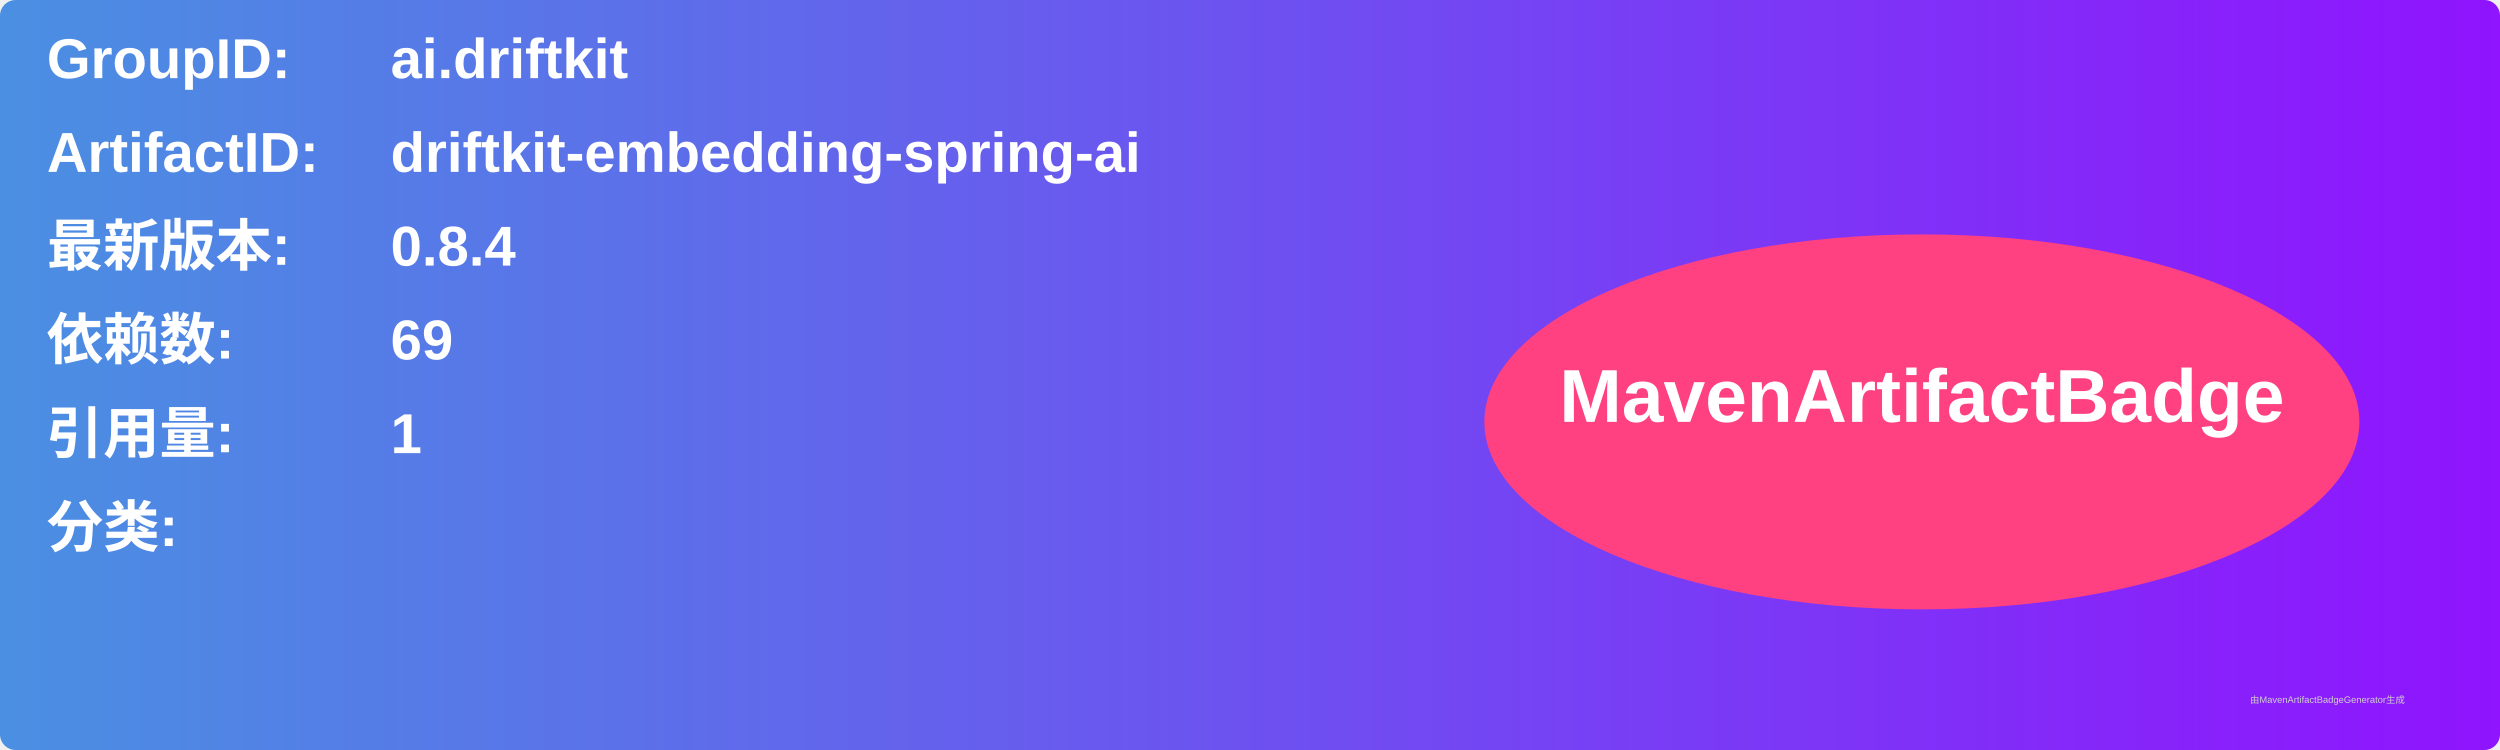
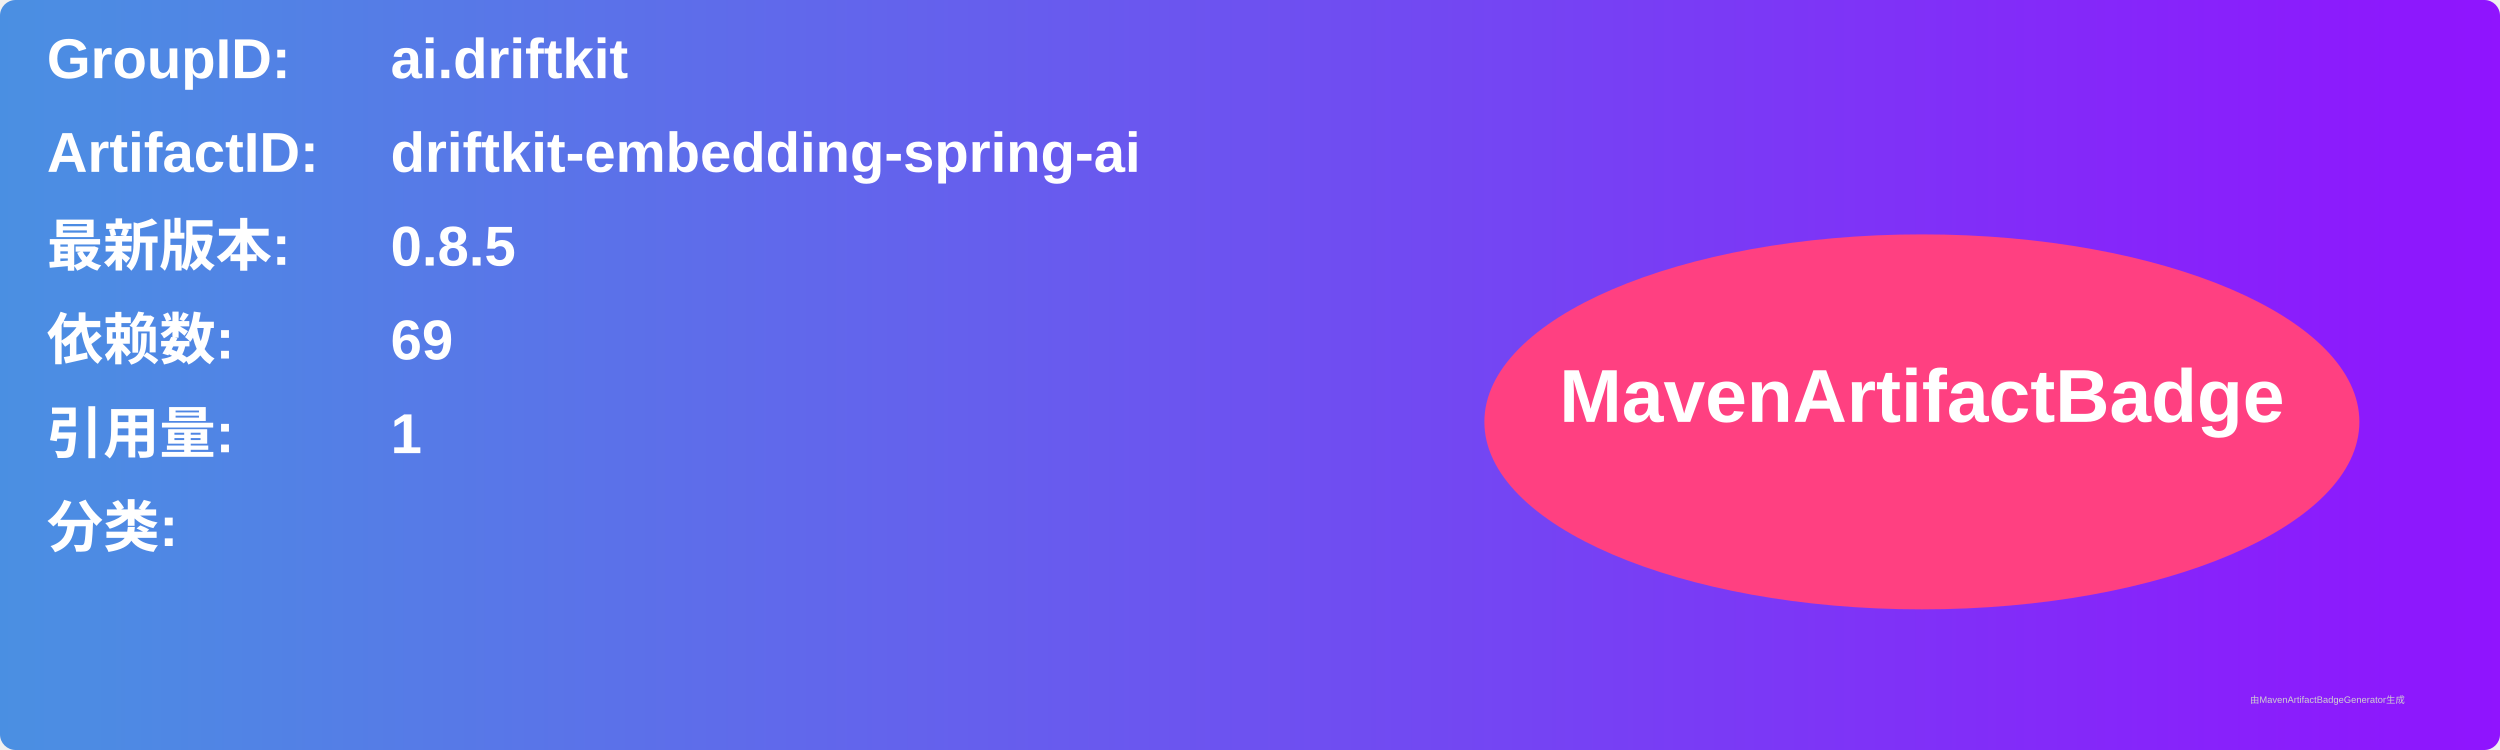
<svg xmlns="http://www.w3.org/2000/svg" width="800" height="240" viewBox="0 0 800 240">
  <linearGradient id="grad" x1="0%" y1="0%" x2="100%" y2="0%">
    <stop offset="0%" stop-color="#4a90e2" />
    <stop offset="100%" stop-color="#9013fe" />
  </linearGradient>
  <rect width="100%" height="100%" rx="5" ry="5" fill="url(#grad)" />
  <g transform="translate(15, 15)">
    <text x="0" y="10" font-family="Arial" font-size="18" fill="white" font-weight="bold" width="260">GroupID:</text>
    <text x="110" y="10" font-family="Arial" font-size="18" fill="white" font-weight="bold" width="460">ai.driftkit</text>
    <text x="0" y="40" font-family="Arial" font-size="18" fill="white" font-weight="bold" width="260">ArtifactID:</text>
    <text x="110" y="40" font-family="Arial" font-size="18" fill="white" font-weight="bold" width="460">driftkit-embedding-spring-ai</text>
    <text x="0" y="70" font-family="Arial" font-size="18" fill="white" font-weight="bold">最新版本:</text>
    <text x="110" y="70" font-family="Arial" font-size="18" fill="white" font-weight="bold">
-       <tspan font-weight="bold">0.8.4</tspan>
+       <tspan font-weight="bold">0.8.5</tspan>
    </text>
    <text x="0" y="100" font-family="Arial" font-size="18" fill="white" font-weight="bold">依赖数: </text>
    <text x="110" y="100" font-family="Arial" font-size="18" fill="white">
      <tspan font-weight="bold">69</tspan>
    </text>
    <text x="0" y="130" font-family="Arial" font-size="18" fill="white" font-weight="bold">引用量: </text>
    <text x="110" y="130" font-family="Arial" font-size="18" fill="white">
      <tspan font-weight="bold">1</tspan>
    </text>
    <text x="0" y="160" font-family="Arial" font-size="18" fill="white" font-weight="bold">分类:</text>
    <text x="10" y="190" font-family="Arial" font-size="10" fill="white">
      <tspan font-weight="bold" />
    </text>
    <ellipse cx="600" cy="120" rx="140" ry="60" fill="#ff4081" />
    <text x="600" y="120" text-anchor="middle" font-family="Arial" font-size="24" fill="white" font-weight="bold">MavenArtifactBadge</text>
  </g>
  <text x="720" y="225" font-family="Arial" font-size="3" fill="#d0d0d0">由MavenArtifactBadgeGenerator生成</text>
</svg>
